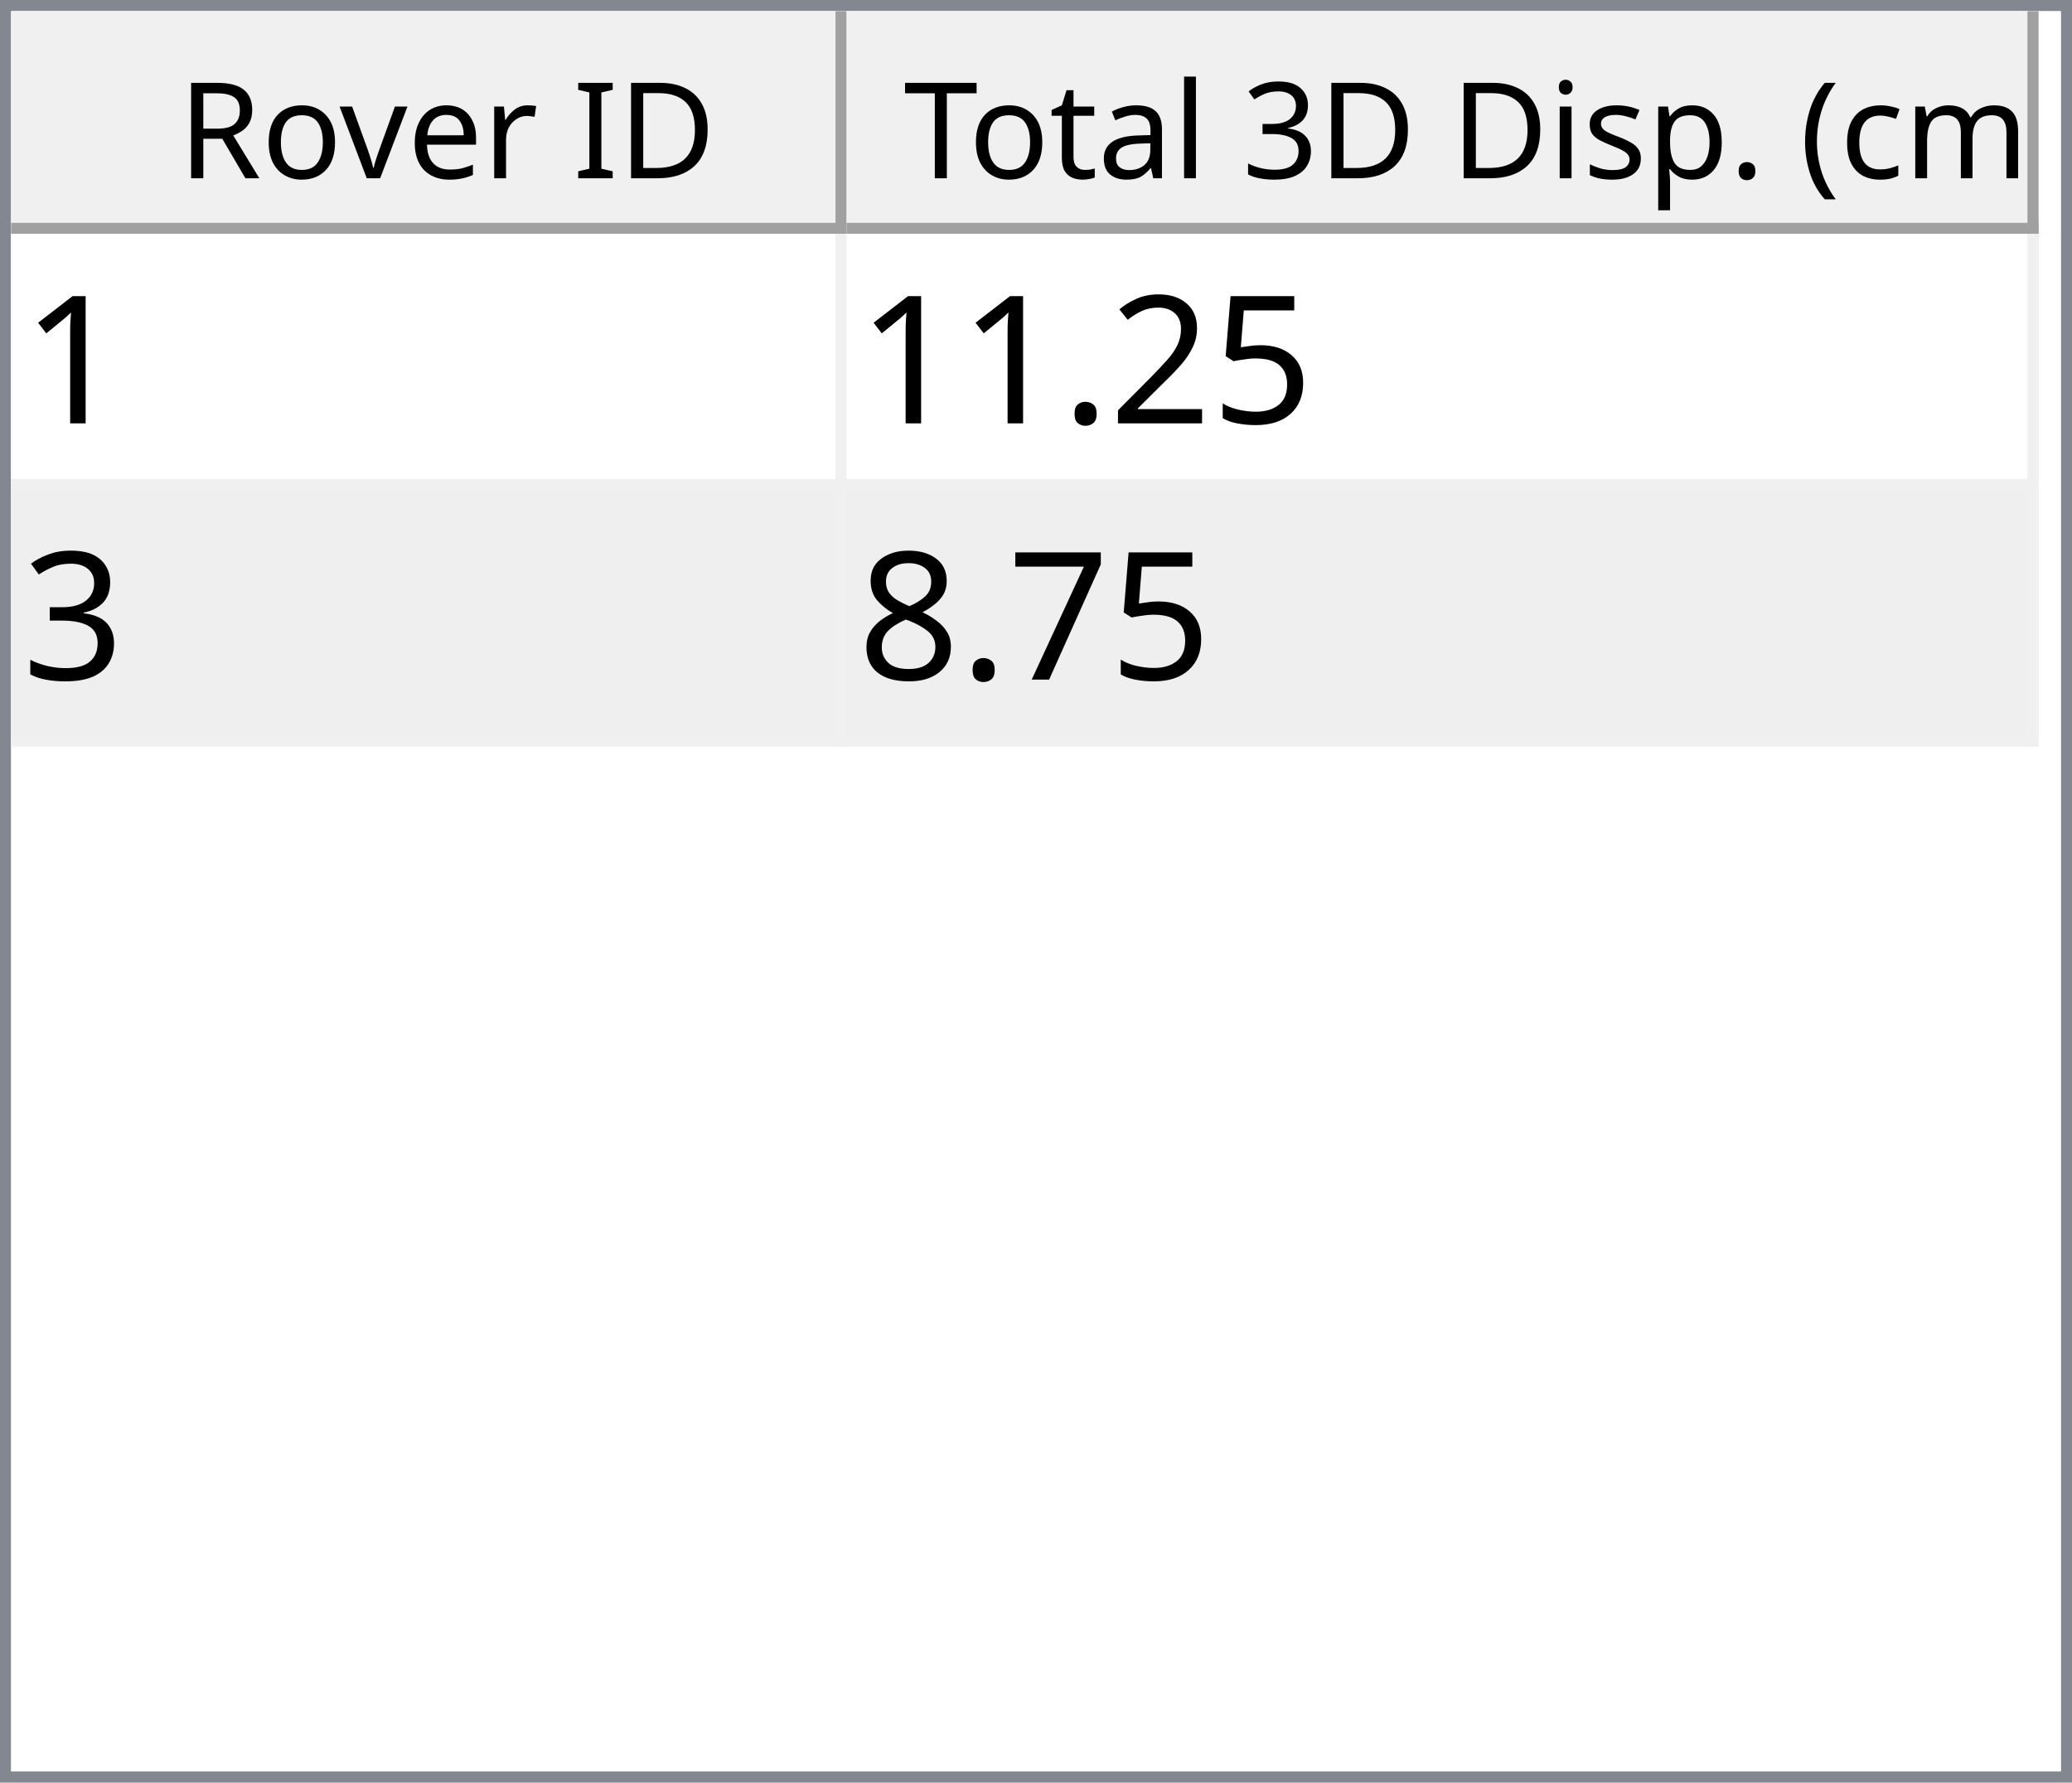
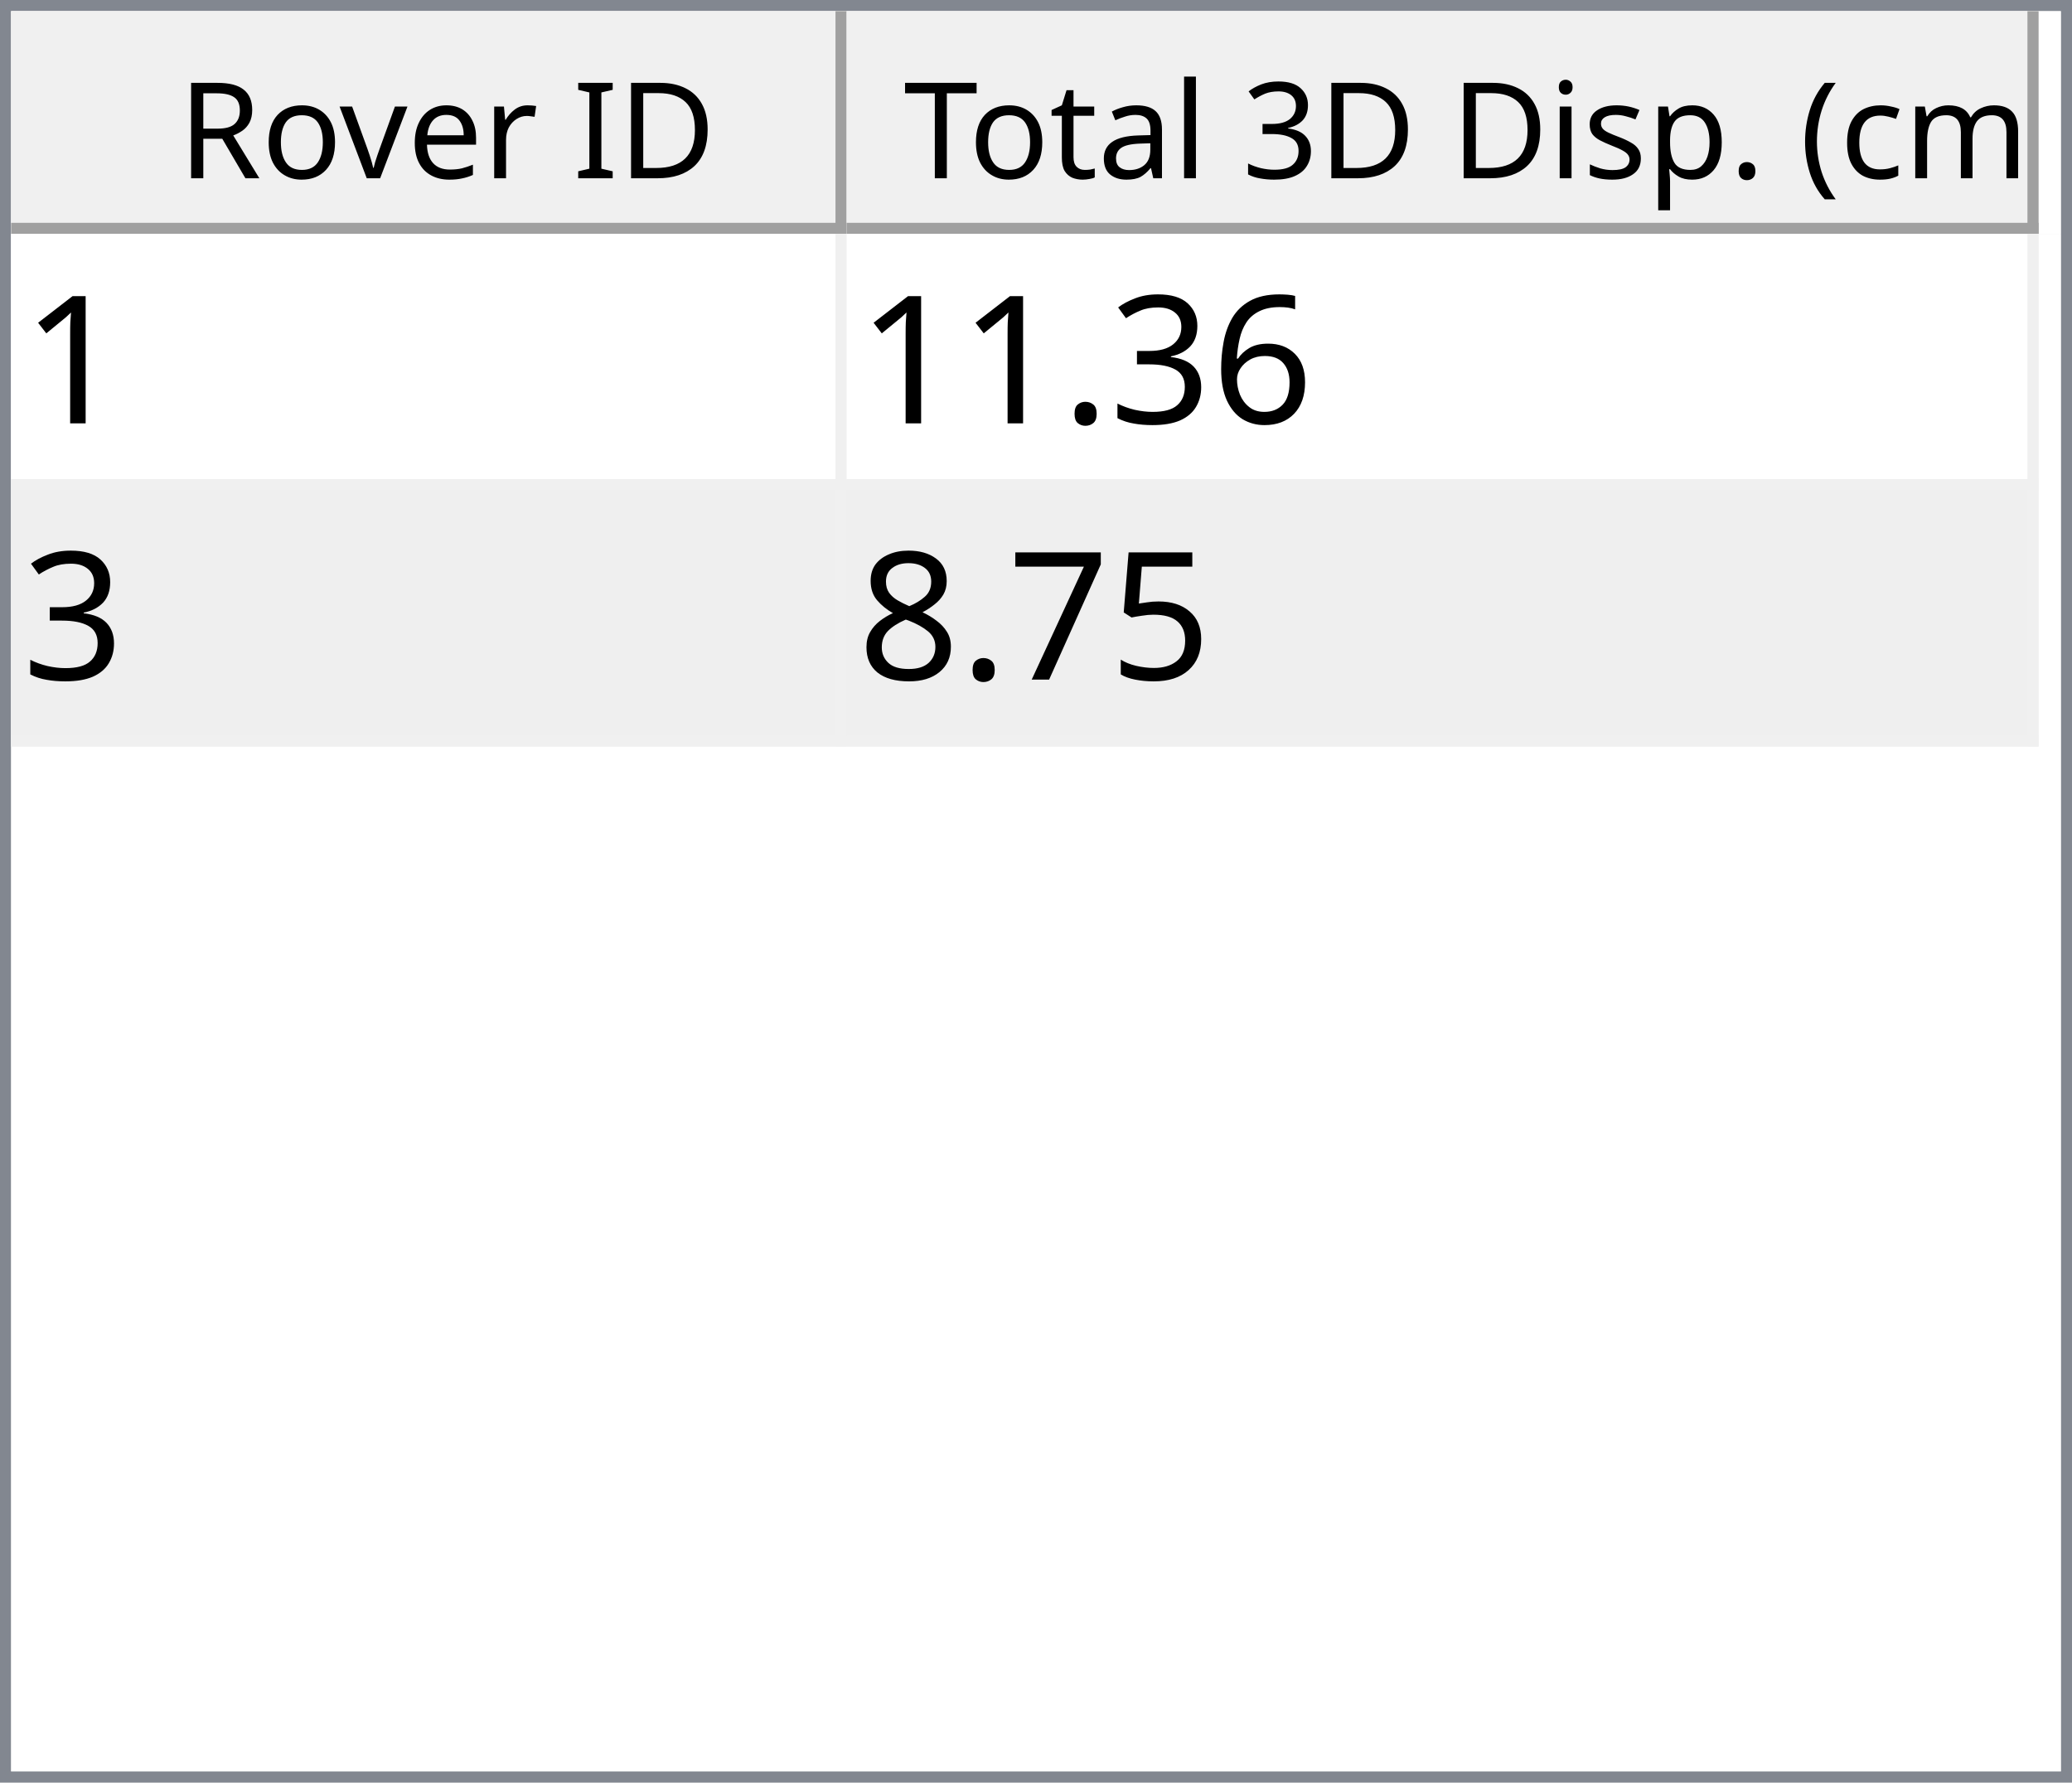
<svg xmlns="http://www.w3.org/2000/svg" style="fill-opacity:1; color-rendering:auto; color-interpolation:auto; text-rendering:auto; stroke:black; stroke-linecap:square; stroke-miterlimit:10; shape-rendering:auto; stroke-opacity:1; fill:black; stroke-dasharray:none; font-weight:normal; stroke-width:1; font-family:'Dialog'; font-style:normal; stroke-linejoin:miter; font-size:12px; stroke-dashoffset:0; image-rendering:auto;" width="186" height="160">
  <defs id="genericDefs" />
  <g>
    <defs id="defs1">
      <clipPath clipPathUnits="userSpaceOnUse" id="clipPath1">
        <path d="M0 0 L186 0 L186 160 L0 160 L0 0 Z" />
      </clipPath>
      <clipPath clipPathUnits="userSpaceOnUse" id="clipPath2">
        <path d="M0 0 L0 160 L186 160 L186 0 Z" />
      </clipPath>
      <clipPath clipPathUnits="userSpaceOnUse" id="clipPath3">
        <path d="M0 0 L0 20 L184 20 L184 0 Z" />
      </clipPath>
      <clipPath clipPathUnits="userSpaceOnUse" id="clipPath4">
        <path d="M0 0 L0 20 L75 20 L75 0 Z" />
      </clipPath>
      <clipPath clipPathUnits="userSpaceOnUse" id="clipPath5">
        <path d="M1 1 L1 19 L74 19 L74 1 Z" />
      </clipPath>
      <clipPath clipPathUnits="userSpaceOnUse" id="clipPath6">
        <path d="M0 0 L0 18 L73 18 L73 0 Z" />
      </clipPath>
      <clipPath clipPathUnits="userSpaceOnUse" id="clipPath7">
        <path d="M-0.5 -0.5 L-0.5 19.5 L74.5 19.5 L74.5 -0.5 Z" />
      </clipPath>
      <clipPath clipPathUnits="userSpaceOnUse" id="clipPath8">
        <path d="M0 0 L0 20 L107 20 L107 0 Z" />
      </clipPath>
      <clipPath clipPathUnits="userSpaceOnUse" id="clipPath9">
        <path d="M1 1 L1 19 L106 19 L106 1 Z" />
      </clipPath>
      <clipPath clipPathUnits="userSpaceOnUse" id="clipPath10">
        <path d="M0 0 L0 18 L105 18 L105 0 Z" />
      </clipPath>
      <clipPath clipPathUnits="userSpaceOnUse" id="clipPath11">
        <path d="M-0.5 -0.5 L-0.5 19.5 L106.5 19.5 L106.5 -0.5 Z" />
      </clipPath>
      <clipPath clipPathUnits="userSpaceOnUse" id="clipPath12">
        <path d="M0 0 L0 138 L184 138 L184 0 Z" />
      </clipPath>
      <clipPath clipPathUnits="userSpaceOnUse" id="clipPath13">
        <path d="M0 0 L0 46 L182 46 L182 0 Z" />
      </clipPath>
      <clipPath clipPathUnits="userSpaceOnUse" id="clipPath14">
        <path d="M-0.5 -0.5 L-0.5 45.5 L181.5 45.5 L181.5 -0.5 Z" />
      </clipPath>
      <clipPath clipPathUnits="userSpaceOnUse" id="clipPath15">
        <path d="M0 0 L0 22 L74 22 L74 0 Z" />
      </clipPath>
      <clipPath clipPathUnits="userSpaceOnUse" id="clipPath16">
        <path d="M0 0 L0 22 L106 22 L106 0 Z" />
      </clipPath>
      <font horiz-adv-x="64.551" id="font1">
        <font-face ascent="107.91" descent="25.098" units-per-em="100" style="font-style:normal; font-family:Segoe UI; font-weight:normal;" />
        <missing-glyph horiz-adv-x="64.551" d="M8.109 0 L8.109 68.266 L56.453 68.266 L56.453 0 L8.109 0 ZM15.328 7.234 L49.219 7.234 L49.219 61.031 L15.328 61.031 L15.328 7.234 Z" />
        <glyph unicode="D" horiz-adv-x="70.117" d="M9.188 0 L9.188 70.016 L28.516 70.016 Q65.531 70.016 65.531 35.891 Q65.531 19.672 55.25 9.836 Q44.969 0 27.734 0 L9.188 0 ZM17.391 62.594 L17.391 7.422 L27.828 7.422 Q41.609 7.422 49.273 14.797 Q56.938 22.172 56.938 35.688 Q56.938 62.594 28.328 62.594 L17.391 62.594 Z" />
        <glyph unicode="I" horiz-adv-x="26.611" d="M17.391 0 L9.188 0 L9.188 70.016 L17.391 70.016 L17.391 0 Z" />
        <glyph unicode=" " horiz-adv-x="27.393" d="" />
        <glyph unicode="r" horiz-adv-x="34.766" d="M34.188 41.891 Q32.078 43.5 28.125 43.5 Q23 43.5 19.555 38.672 Q16.109 33.844 16.109 25.484 L16.109 0 L8.109 0 L8.109 50 L16.109 50 L16.109 39.703 L16.312 39.703 Q18.016 44.969 21.531 47.922 Q25.047 50.875 29.391 50.875 Q32.516 50.875 34.188 50.203 L34.188 41.891 Z" />
        <glyph unicode="e" horiz-adv-x="52.295" d="M48.297 23 L12.984 23 Q13.188 14.656 17.484 10.109 Q21.781 5.562 29.297 5.562 Q37.75 5.562 44.828 11.141 L44.828 3.609 Q38.234 -1.172 27.391 -1.172 Q16.797 -1.172 10.742 5.641 Q4.688 12.453 4.688 24.812 Q4.688 36.469 11.305 43.82 Q17.922 51.172 27.734 51.172 Q37.547 51.172 42.922 44.828 Q48.297 38.484 48.297 27.203 L48.297 23 ZM40.094 29.781 Q40.047 36.719 36.75 40.578 Q33.453 44.438 27.594 44.438 Q21.922 44.438 17.969 40.383 Q14.016 36.328 13.094 29.781 L40.094 29.781 Z" />
        <glyph unicode="v" horiz-adv-x="47.9" d="M47.406 50 L27.484 0 L19.625 0 L0.688 50 L9.469 50 L22.172 13.672 Q23.578 9.672 23.922 6.688 L24.125 6.688 Q24.609 10.453 25.688 13.484 L38.969 50 L47.406 50 Z" />
        <glyph unicode="o" horiz-adv-x="58.594" d="M29 -1.172 Q17.922 -1.172 11.305 5.836 Q4.688 12.844 4.688 24.422 Q4.688 37.016 11.57 44.094 Q18.453 51.172 30.172 51.172 Q41.359 51.172 47.633 44.289 Q53.906 37.406 53.906 25.203 Q53.906 13.234 47.141 6.031 Q40.375 -1.172 29 -1.172 ZM29.594 44.438 Q21.875 44.438 17.383 39.188 Q12.891 33.938 12.891 24.703 Q12.891 15.828 17.43 10.695 Q21.969 5.562 29.594 5.562 Q37.359 5.562 41.531 10.594 Q45.703 15.625 45.703 24.906 Q45.703 34.281 41.531 39.359 Q37.359 44.438 29.594 44.438 Z" />
        <glyph unicode="R" horiz-adv-x="59.814" d="M59.375 0 L49.609 0 L37.891 19.625 Q36.281 22.359 34.766 24.289 Q33.25 26.219 31.664 27.438 Q30.078 28.656 28.25 29.219 Q26.422 29.781 24.125 29.781 L17.391 29.781 L17.391 0 L9.188 0 L9.188 70.016 L30.078 70.016 Q34.672 70.016 38.555 68.867 Q42.438 67.719 45.289 65.375 Q48.141 63.031 49.758 59.547 Q51.375 56.062 51.375 51.375 Q51.375 47.703 50.273 44.656 Q49.172 41.609 47.148 39.211 Q45.125 36.812 42.266 35.133 Q39.406 33.453 35.844 32.516 L35.844 32.328 Q37.594 31.547 38.891 30.547 Q40.188 29.547 41.359 28.18 Q42.531 26.812 43.68 25.078 Q44.828 23.344 46.234 21.047 L59.375 0 ZM17.391 62.594 L17.391 37.203 L28.516 37.203 Q31.594 37.203 34.203 38.133 Q36.812 39.062 38.719 40.797 Q40.625 42.531 41.703 45.047 Q42.781 47.562 42.781 50.688 Q42.781 56.297 39.141 59.445 Q35.5 62.594 28.609 62.594 L17.391 62.594 Z" />
        <glyph unicode=")" horiz-adv-x="30.176" d="M8.297 -15.922 L1.172 -15.922 Q16.406 2.344 16.406 26.812 Q16.406 51.469 1.078 70.016 L8.297 70.016 Q23.531 52.156 23.531 26.703 Q23.531 1.375 8.297 -15.922 Z" />
        <glyph unicode="m" horiz-adv-x="86.133" d="M79.109 0 L71.094 0 L71.094 28.719 Q71.094 37.016 68.531 40.727 Q65.969 44.438 59.906 44.438 Q54.781 44.438 51.195 39.75 Q47.609 35.062 47.609 28.516 L47.609 0 L39.594 0 L39.594 29.688 Q39.594 44.438 28.219 44.438 Q22.953 44.438 19.531 40.016 Q16.109 35.594 16.109 28.516 L16.109 0 L8.109 0 L8.109 50 L16.109 50 L16.109 42.094 L16.312 42.094 Q21.625 51.172 31.844 51.172 Q36.969 51.172 40.773 48.312 Q44.578 45.453 46 40.828 Q51.562 51.172 62.594 51.172 Q79.109 51.172 79.109 30.812 L79.109 0 Z" />
        <glyph unicode="c" horiz-adv-x="46.191" d="M42.188 2.297 Q36.422 -1.172 28.516 -1.172 Q17.828 -1.172 11.258 5.789 Q4.688 12.75 4.688 23.828 Q4.688 36.188 11.766 43.68 Q18.844 51.172 30.672 51.172 Q37.25 51.172 42.281 48.734 L42.281 40.531 Q36.719 44.438 30.375 44.438 Q22.703 44.438 17.797 38.945 Q12.891 33.453 12.891 24.516 Q12.891 15.719 17.508 10.641 Q22.125 5.562 29.891 5.562 Q36.422 5.562 42.188 9.906 L42.188 2.297 Z" />
        <glyph unicode="(" horiz-adv-x="30.176" d="M29.109 -15.922 L21.969 -15.922 Q6.844 1.375 6.844 26.703 Q6.844 52.156 21.969 70.016 L29.203 70.016 Q13.875 51.469 13.875 26.812 Q13.875 2.344 29.109 -15.922 Z" />
        <glyph unicode="." horiz-adv-x="21.68" d="M10.891 -1.078 Q8.641 -1.078 7.055 0.539 Q5.469 2.156 5.469 4.391 Q5.469 6.641 7.055 8.273 Q8.641 9.906 10.891 9.906 Q13.188 9.906 14.797 8.273 Q16.406 6.641 16.406 4.391 Q16.406 2.156 14.797 0.539 Q13.188 -1.078 10.891 -1.078 Z" />
        <glyph unicode="p" horiz-adv-x="58.789" d="M16.312 7.234 L16.109 7.234 L16.109 -23 L8.109 -23 L8.109 50 L16.109 50 L16.109 41.219 L16.312 41.219 Q22.219 51.172 33.594 51.172 Q43.266 51.172 48.688 44.461 Q54.109 37.75 54.109 26.469 Q54.109 13.922 48 6.375 Q41.891 -1.172 31.297 -1.172 Q21.578 -1.172 16.312 7.234 ZM16.109 27.391 L16.109 20.406 Q16.109 14.203 20.141 9.883 Q24.172 5.562 30.375 5.562 Q37.641 5.562 41.773 11.133 Q45.906 16.703 45.906 26.609 Q45.906 34.969 42.047 39.703 Q38.188 44.438 31.594 44.438 Q24.609 44.438 20.359 39.578 Q16.109 34.719 16.109 27.391 Z" />
        <glyph unicode="s" horiz-adv-x="42.432" d="M5.078 1.812 L5.078 10.406 Q11.625 5.562 19.484 5.562 Q30.031 5.562 30.031 12.594 Q30.031 14.594 29.125 15.992 Q28.219 17.391 26.68 18.461 Q25.141 19.531 23.07 20.383 Q21 21.234 18.609 22.172 Q15.281 23.484 12.766 24.828 Q10.25 26.172 8.57 27.859 Q6.891 29.547 6.031 31.695 Q5.172 33.844 5.172 36.719 Q5.172 40.234 6.789 42.945 Q8.406 45.656 11.086 47.484 Q13.766 49.312 17.211 50.242 Q20.656 51.172 24.312 51.172 Q30.812 51.172 35.938 48.922 L35.938 40.828 Q30.422 44.438 23.25 44.438 Q21 44.438 19.195 43.922 Q17.391 43.406 16.094 42.477 Q14.797 41.547 14.086 40.258 Q13.375 38.969 13.375 37.406 Q13.375 35.453 14.086 34.133 Q14.797 32.812 16.164 31.789 Q17.531 30.766 19.484 29.938 Q21.438 29.109 23.922 28.125 Q27.25 26.859 29.883 25.516 Q32.516 24.172 34.375 22.484 Q36.234 20.797 37.234 18.602 Q38.234 16.406 38.234 13.375 Q38.234 9.672 36.602 6.938 Q34.969 4.203 32.234 2.398 Q29.5 0.594 25.93 -0.289 Q22.359 -1.172 18.453 -1.172 Q10.75 -1.172 5.078 1.812 Z" />
        <glyph unicode="i" horiz-adv-x="24.219" d="M12.203 62.703 Q10.062 62.703 8.547 64.164 Q7.031 65.625 7.031 67.875 Q7.031 70.125 8.547 71.609 Q10.062 73.094 12.203 73.094 Q14.406 73.094 15.945 71.609 Q17.484 70.125 17.484 67.875 Q17.484 65.719 15.945 64.211 Q14.406 62.703 12.203 62.703 ZM16.109 0 L8.109 0 L8.109 50 L16.109 50 L16.109 0 Z" />
        <glyph unicode="3" horiz-adv-x="53.906" d="M46.531 19.828 Q46.531 15.094 44.75 11.211 Q42.969 7.328 39.719 4.57 Q36.469 1.812 31.93 0.297 Q27.391 -1.219 21.922 -1.219 Q11.922 -1.219 6 2.594 L6 11.188 Q13.094 5.609 22.219 5.609 Q25.875 5.609 28.828 6.539 Q31.781 7.469 33.906 9.227 Q36.031 10.984 37.18 13.477 Q38.328 15.969 38.328 19.094 Q38.328 32.812 18.797 32.812 L12.984 32.812 L12.984 39.594 L18.5 39.594 Q35.797 39.594 35.797 52.484 Q35.797 64.406 22.609 64.406 Q15.188 64.406 8.688 59.422 L8.688 67.188 Q15.375 71.188 24.609 71.188 Q29 71.188 32.57 69.969 Q36.141 68.75 38.68 66.555 Q41.219 64.359 42.609 61.281 Q44 58.203 44 54.5 Q44 40.672 30.031 36.719 L30.031 36.531 Q33.594 36.141 36.625 34.797 Q39.656 33.453 41.852 31.305 Q44.047 29.156 45.289 26.25 Q46.531 23.344 46.531 19.828 Z" />
        <glyph unicode="l" horiz-adv-x="24.219" d="M16.109 0 L8.109 0 L8.109 74.031 L16.109 74.031 L16.109 0 Z" />
        <glyph unicode="a" horiz-adv-x="50.879" d="M43.891 0 L35.891 0 L35.891 7.812 L35.688 7.812 Q30.469 -1.172 20.312 -1.172 Q12.844 -1.172 8.617 2.781 Q4.391 6.734 4.391 13.281 Q4.391 27.297 20.906 29.594 L35.891 31.688 Q35.891 44.438 25.594 44.438 Q16.547 44.438 9.281 38.281 L9.281 46.484 Q16.656 51.172 26.266 51.172 Q43.891 51.172 43.891 32.516 L43.891 0 ZM35.891 25.297 L23.828 23.641 Q18.266 22.859 15.43 20.875 Q12.594 18.891 12.594 13.875 Q12.594 10.203 15.211 7.883 Q17.828 5.562 22.172 5.562 Q28.125 5.562 32.008 9.742 Q35.891 13.922 35.891 20.312 L35.891 25.297 Z" />
        <glyph unicode="t" horiz-adv-x="33.887" d="M31.297 0.484 Q28.469 -1.078 23.828 -1.078 Q10.688 -1.078 10.688 13.578 L10.688 43.172 L2.094 43.172 L2.094 50 L10.688 50 L10.688 62.203 L18.703 64.797 L18.703 50 L31.297 50 L31.297 43.172 L18.703 43.172 L18.703 14.984 Q18.703 9.969 20.414 7.82 Q22.125 5.672 26.078 5.672 Q29.109 5.672 31.297 7.328 L31.297 0.484 Z" />
        <glyph unicode="T" horiz-adv-x="52.393" d="M50.594 62.594 L30.375 62.594 L30.375 0 L22.172 0 L22.172 62.594 L2 62.594 L2 70.016 L50.594 70.016 L50.594 62.594 Z" />
      </font>
      <font horiz-adv-x="75.0" id="font2">
        <font-face ascent="100.537" descent="21.973" units-per-em="100" style="font-style:normal; font-family:sans-serif; font-weight:normal;" />
        <missing-glyph horiz-adv-x="75.0" d="M12.5 0 L12.5 62.5 L62.5 62.5 L62.5 0 L12.5 0 ZM14.062 1.562 L60.938 1.562 L60.938 60.938 L14.062 60.938 L14.062 1.562 Z" />
        <glyph unicode="1" horiz-adv-x="55.615" d="M37.25 0 L28.469 0 L28.469 56 Q25.297 52.984 20.141 49.953 Q14.984 46.922 10.891 45.406 L10.891 53.906 Q18.266 57.375 23.781 62.305 Q29.297 67.234 31.594 71.875 L37.25 71.875 L37.25 0 Z" />
+         <glyph unicode="6" horiz-adv-x="55.615" d="M49.75 54.047 L41.016 53.375 Q39.844 58.547 37.703 60.891 Q34.125 64.656 28.906 64.656 Q24.703 64.656 21.531 62.312 Q17.391 59.281 14.992 53.469 Q12.594 47.656 12.5 36.922 Q15.672 41.75 20.266 44.094 Q24.859 46.438 29.891 46.438 Q38.672 46.438 44.852 39.969 Q51.031 33.5 51.031 23.25 Q51.031 16.5 48.125 10.719 Q45.219 4.938 40.141 1.859 Q35.062 -1.219 28.609 -1.219 Q17.625 -1.219 10.695 6.859 Q3.766 14.938 3.766 33.5 Q3.766 54.25 11.422 63.672 Q18.109 71.875 29.438 71.875 Q37.891 71.875 43.289 67.141 Q48.688 62.406 49.75 54.047 ZM13.875 23.188 Q13.875 18.656 15.797 14.508 Q17.719 10.359 21.188 8.18 Q24.656 6 28.469 6 Q34.031 6 38.039 10.492 Q42.047 14.984 42.047 22.703 Q42.047 30.125 38.086 34.398 Q34.125 38.672 28.125 38.672 Q22.172 38.672 18.023 34.398 Q13.875 30.125 13.875 23.188 Z" />
+         <glyph unicode="3" horiz-adv-x="55.615" d="M4.203 18.891 L12.984 20.062 Q14.5 12.594 18.141 9.297 Q21.781 6 27 6 Q33.203 6 37.477 10.297 Q41.75 14.594 41.75 20.953 Q41.75 27 37.797 30.93 Q33.844 34.859 27.734 34.859 Q25.25 34.859 21.531 33.891 L22.516 41.609 Q23.391 41.5 23.922 41.5 Q29.547 41.5 34.039 44.43 Q38.531 47.359 38.531 53.469 Q38.531 58.297 35.258 61.477 Q31.984 64.656 26.812 64.656 Q21.688 64.656 18.266 61.43 Q14.844 58.203 13.875 51.766 L5.078 53.328 Q6.688 62.156 12.398 67.016 Q18.109 71.875 26.609 71.875 Q32.469 71.875 37.398 69.359 Q42.328 66.844 44.945 62.5 Q47.562 58.156 47.562 53.266 Q47.562 48.641 45.07 44.828 Q42.578 41.016 37.703 38.766 Q44.047 37.312 47.562 32.695 Q51.078 28.078 51.078 21.141 Q51.078 11.766 44.242 5.25 Q37.406 -1.266 26.953 -1.266 Q17.531 -1.266 11.305 4.352 Q5.078 9.969 4.203 18.891 Z" />
+         <glyph unicode="." horiz-adv-x="27.783" d="M9.078 0 L9.078 10.016 L19.094 10.016 L19.094 0 L9.078 0 Z" />
        <glyph unicode="5" horiz-adv-x="55.615" d="M4.156 18.75 L13.375 19.531 Q14.406 12.797 18.141 9.398 Q21.875 6 27.156 6 Q33.5 6 37.891 10.789 Q42.281 15.578 42.281 23.484 Q42.281 31 38.062 35.352 Q33.844 39.703 27 39.703 Q22.75 39.703 19.336 37.773 Q15.922 35.844 13.969 32.766 L5.719 33.844 L12.641 70.609 L48.25 70.609 L48.25 62.203 L19.672 62.203 L15.828 42.969 Q22.266 47.469 29.344 47.469 Q38.719 47.469 45.164 40.969 Q51.609 34.469 51.609 24.266 Q51.609 14.547 45.953 7.469 Q39.062 -1.219 27.156 -1.219 Q17.391 -1.219 11.211 4.25 Q5.031 9.719 4.156 18.75 Z" />
-         <glyph unicode="2" horiz-adv-x="55.615" d="M50.344 8.453 L50.344 0 L3.031 0 Q2.938 3.172 4.047 6.109 Q5.859 10.938 9.836 15.625 Q13.812 20.312 21.344 26.469 Q33.016 36.031 37.117 41.625 Q41.219 47.219 41.219 52.203 Q41.219 57.422 37.477 61.008 Q33.734 64.594 27.734 64.594 Q21.391 64.594 17.578 60.789 Q13.766 56.984 13.719 50.25 L4.688 51.172 Q5.609 61.281 11.664 66.578 Q17.719 71.875 27.938 71.875 Q38.234 71.875 44.242 66.164 Q50.25 60.453 50.25 52 Q50.25 47.703 48.492 43.555 Q46.734 39.406 42.656 34.812 Q38.578 30.219 29.109 22.219 Q21.188 15.578 18.945 13.211 Q16.703 10.844 15.234 8.453 L50.344 8.453 Z" />
-         <glyph unicode="." horiz-adv-x="27.783" d="M9.078 0 L9.078 10.016 L19.094 10.016 L19.094 0 L9.078 0 Z" />
-         <glyph unicode="3" horiz-adv-x="55.615" d="M4.203 18.891 L12.984 20.062 Q14.5 12.594 18.141 9.297 Q21.781 6 27 6 Q33.203 6 37.477 10.297 Q41.75 14.594 41.75 20.953 Q41.75 27 37.797 30.93 Q33.844 34.859 27.734 34.859 Q25.25 34.859 21.531 33.891 L22.516 41.609 Q23.391 41.5 23.922 41.5 Q29.547 41.5 34.039 44.43 Q38.531 47.359 38.531 53.469 Q38.531 58.297 35.258 61.477 Q31.984 64.656 26.812 64.656 Q21.688 64.656 18.266 61.43 Q14.844 58.203 13.875 51.766 L5.078 53.328 Q6.688 62.156 12.398 67.016 Q18.109 71.875 26.609 71.875 Q32.469 71.875 37.398 69.359 Q42.328 66.844 44.945 62.5 Q47.562 58.156 47.562 53.266 Q47.562 48.641 45.07 44.828 Q42.578 41.016 37.703 38.766 Q44.047 37.312 47.562 32.695 Q51.078 28.078 51.078 21.141 Q51.078 11.766 44.242 5.25 Q37.406 -1.266 26.953 -1.266 Q17.531 -1.266 11.305 4.352 Q5.078 9.969 4.203 18.891 Z" />
        <glyph unicode="7" horiz-adv-x="55.615" d="M4.734 62.203 L4.734 70.656 L51.078 70.656 L51.078 63.812 Q44.234 56.547 37.523 44.484 Q30.812 32.422 27.156 19.672 Q24.516 10.688 23.781 0 L14.75 0 Q14.891 8.453 18.062 20.414 Q21.234 32.375 27.172 43.484 Q33.109 54.594 39.797 62.203 L4.734 62.203 Z" />
        <glyph unicode="8" horiz-adv-x="55.615" d="M17.672 38.812 Q12.203 40.828 9.57 44.539 Q6.938 48.25 6.938 53.422 Q6.938 61.234 12.555 66.555 Q18.172 71.875 27.484 71.875 Q36.859 71.875 42.578 66.43 Q48.297 60.984 48.297 53.172 Q48.297 48.188 45.68 44.508 Q43.062 40.828 37.75 38.812 Q44.344 36.672 47.781 31.883 Q51.219 27.094 51.219 20.453 Q51.219 11.281 44.727 5.031 Q38.234 -1.219 27.641 -1.219 Q17.047 -1.219 10.547 5.055 Q4.047 11.328 4.047 20.703 Q4.047 27.688 7.594 32.398 Q11.141 37.109 17.672 38.812 ZM15.922 53.719 Q15.922 48.641 19.195 45.414 Q22.469 42.188 27.688 42.188 Q32.766 42.188 36.016 45.383 Q39.266 48.578 39.266 53.219 Q39.266 58.062 35.914 61.359 Q32.562 64.656 27.594 64.656 Q22.562 64.656 19.242 61.43 Q15.922 58.203 15.922 53.719 ZM13.094 20.656 Q13.094 16.891 14.875 13.375 Q16.656 9.859 20.172 7.93 Q23.688 6 27.734 6 Q34.031 6 38.133 10.055 Q42.234 14.109 42.234 20.359 Q42.234 26.703 38.016 30.859 Q33.797 35.016 27.438 35.016 Q21.234 35.016 17.164 30.914 Q13.094 26.812 13.094 20.656 Z" />
      </font>
    </defs>
    <g style="fill:white; stroke:white;">
      <rect x="0" y="0" width="186" style="clip-path:url(#clipPath1); stroke:none;" height="160" />
    </g>
    <g style="fill:white; text-rendering:optimizeSpeed; color-rendering:optimizeSpeed; image-rendering:optimizeSpeed; shape-rendering:crispEdges; stroke:white; color-interpolation:sRGB;">
      <rect x="0" width="186" height="160" y="0" style="stroke:none;" />
      <path style="stroke:none;" d="M0 160 L186 160 L186 0 L0 0 Z" />
    </g>
    <g style="fill:rgb(240,240,240); font-family:'Segoe UI'; stroke:rgb(240,240,240);">
      <rect x="0" y="0" width="186" style="clip-path:url(#clipPath2); stroke:none;" height="160" />
    </g>
    <g style="fill:rgb(130,135,144); font-family:'Segoe UI'; stroke:rgb(130,135,144);">
      <path d="M0 0 L186 0 L186 160 L0 160 L0 0 ZM1 1 L185 1 L185 159 L1 159 L1 1 Z" style="fill-rule:evenodd; clip-path:url(#clipPath2); stroke:none;" />
    </g>
    <g style="fill:white; font-family:'Segoe UI'; stroke:white;" transform="translate(1,1)">
      <rect x="0" y="0" width="184" style="clip-path:url(#clipPath3); stroke:none;" height="20" />
    </g>
    <g style="fill:rgb(240,240,240); font-family:'Segoe UI'; stroke:rgb(240,240,240);" transform="translate(1,1)">
      <rect x="0" y="0" width="75" style="clip-path:url(#clipPath4); stroke:none;" height="20" />
    </g>
    <g style="font-family:'Segoe UI';" transform="translate(2,2)">
      <text x="14" xml:space="preserve" y="14" style="clip-path:url(#clipPath6); stroke:none;">Rover ID</text>
    </g>
    <g style="fill:rgb(160,160,160); font-family:'Segoe UI'; stroke:rgb(160,160,160); stroke-linejoin:bevel;" transform="translate(1.5,1.5)">
      <line x1="74" x2="74" y1="0" style="fill:none; clip-path:url(#clipPath7);" y2="19" />
    </g>
    <g style="fill:rgb(160,160,160); font-family:'Segoe UI'; stroke:rgb(160,160,160); stroke-linejoin:bevel;" transform="matrix(1,0,0,1,1,1) translate(0.5,0.5)">
      <line x1="0" x2="74" y1="19" style="fill:none; clip-path:url(#clipPath7);" y2="19" />
    </g>
    <g style="fill:rgb(240,240,240); font-family:'Segoe UI'; stroke:rgb(240,240,240);" transform="translate(76,1)">
      <rect x="0" y="0" width="107" style="clip-path:url(#clipPath8); stroke:none;" height="20" />
    </g>
    <g style="font-family:'Segoe UI';" transform="translate(77,2)">
      <text x="1" xml:space="preserve" y="14" style="clip-path:url(#clipPath10); stroke:none;"> Total 3D Disp. (cm)</text>
    </g>
    <g style="fill:rgb(160,160,160); font-family:'Segoe UI'; stroke:rgb(160,160,160); stroke-linejoin:bevel;" transform="translate(76.5,1.5)">
      <line x1="106" x2="106" y1="0" style="fill:none; clip-path:url(#clipPath11);" y2="19" />
    </g>
    <g style="fill:rgb(160,160,160); font-family:'Segoe UI'; stroke:rgb(160,160,160); stroke-linejoin:bevel;" transform="matrix(1,0,0,1,76,1) translate(0.5,0.5)">
      <line x1="0" x2="106" y1="19" style="fill:none; clip-path:url(#clipPath11);" y2="19" />
    </g>
    <g style="fill:white; font-family:'Segoe UI'; stroke:white;" transform="translate(1,21)">
      <rect x="0" y="0" width="184" style="clip-path:url(#clipPath12); stroke:none;" height="138" />
    </g>
    <g style="fill:rgb(240,240,240); font-size:16px; font-family:sans-serif; stroke:rgb(240,240,240);" transform="translate(1,21)">
      <rect x="0" y="0" width="182" style="clip-path:url(#clipPath13); stroke:none;" height="46" />
      <line transform="translate(0.5,0.5)" x1="0" x2="181" y1="22" style="clip-path:url(#clipPath14); fill:none; stroke-linejoin:bevel;" y2="22" />
    </g>
    <g transform="matrix(1,0,0,1,1,21) translate(0.5,0.5)" style="fill:rgb(240,240,240); font-size:16px; font-family:sans-serif; stroke:rgb(240,240,240); stroke-linejoin:bevel;">
      <line x1="0" x2="181" y1="45" style="fill:none; clip-path:url(#clipPath14);" y2="45" />
    </g>
    <g transform="matrix(1,0,0,1,1,21) translate(0.5,0.5)" style="fill:rgb(240,240,240); font-size:16px; font-family:sans-serif; stroke:rgb(240,240,240); stroke-linejoin:bevel;">
      <line x1="74" x2="74" y1="0" style="fill:none; clip-path:url(#clipPath14);" y2="45" />
    </g>
    <g transform="matrix(1,0,0,1,1,21) translate(0.5,0.5)" style="fill:rgb(240,240,240); font-size:16px; font-family:sans-serif; stroke:rgb(240,240,240); stroke-linejoin:bevel;">
      <line x1="181" x2="181" y1="0" style="fill:none; clip-path:url(#clipPath14);" y2="45" />
    </g>
    <g style="fill:white; font-size:16px; font-family:sans-serif; stroke:white;" transform="matrix(1,0,0,1,1,21)">
      <rect x="0" y="0" width="74" style="clip-path:url(#clipPath15); stroke:none;" height="22" />
      <text x="1" y="17" style="fill:black; clip-path:url(#clipPath15); stroke:none;" xml:space="preserve">1</text>
    </g>
    <g style="fill:white; font-size:16px; font-family:sans-serif; stroke:white;" transform="matrix(1,0,0,1,1,21) translate(75,0)">
      <rect x="0" y="0" width="106" style="clip-path:url(#clipPath16); stroke:none;" height="22" />
-       <text x="1" y="17" style="fill:black; clip-path:url(#clipPath16); stroke:none;" xml:space="preserve">11.25</text>
+       <text x="1" y="17" style="fill:black; clip-path:url(#clipPath16); stroke:none;" xml:space="preserve">11.36</text>
    </g>
    <g style="fill:rgb(239,239,239); font-size:16px; font-family:sans-serif; stroke:rgb(239,239,239);" transform="matrix(1,0,0,1,1,21) translate(0,23)">
      <rect x="0" y="0" width="74" style="clip-path:url(#clipPath15); stroke:none;" height="22" />
      <text x="1" y="17" style="fill:black; clip-path:url(#clipPath15); stroke:none;" xml:space="preserve">3</text>
    </g>
    <g style="fill:rgb(239,239,239); font-size:16px; font-family:sans-serif; stroke:rgb(239,239,239);" transform="matrix(1,0,0,1,1,21) translate(75,23)">
      <rect x="0" y="0" width="106" style="clip-path:url(#clipPath16); stroke:none;" height="22" />
      <text x="1" y="17" style="fill:black; clip-path:url(#clipPath16); stroke:none;" xml:space="preserve">8.75</text>
    </g>
  </g>
</svg>
